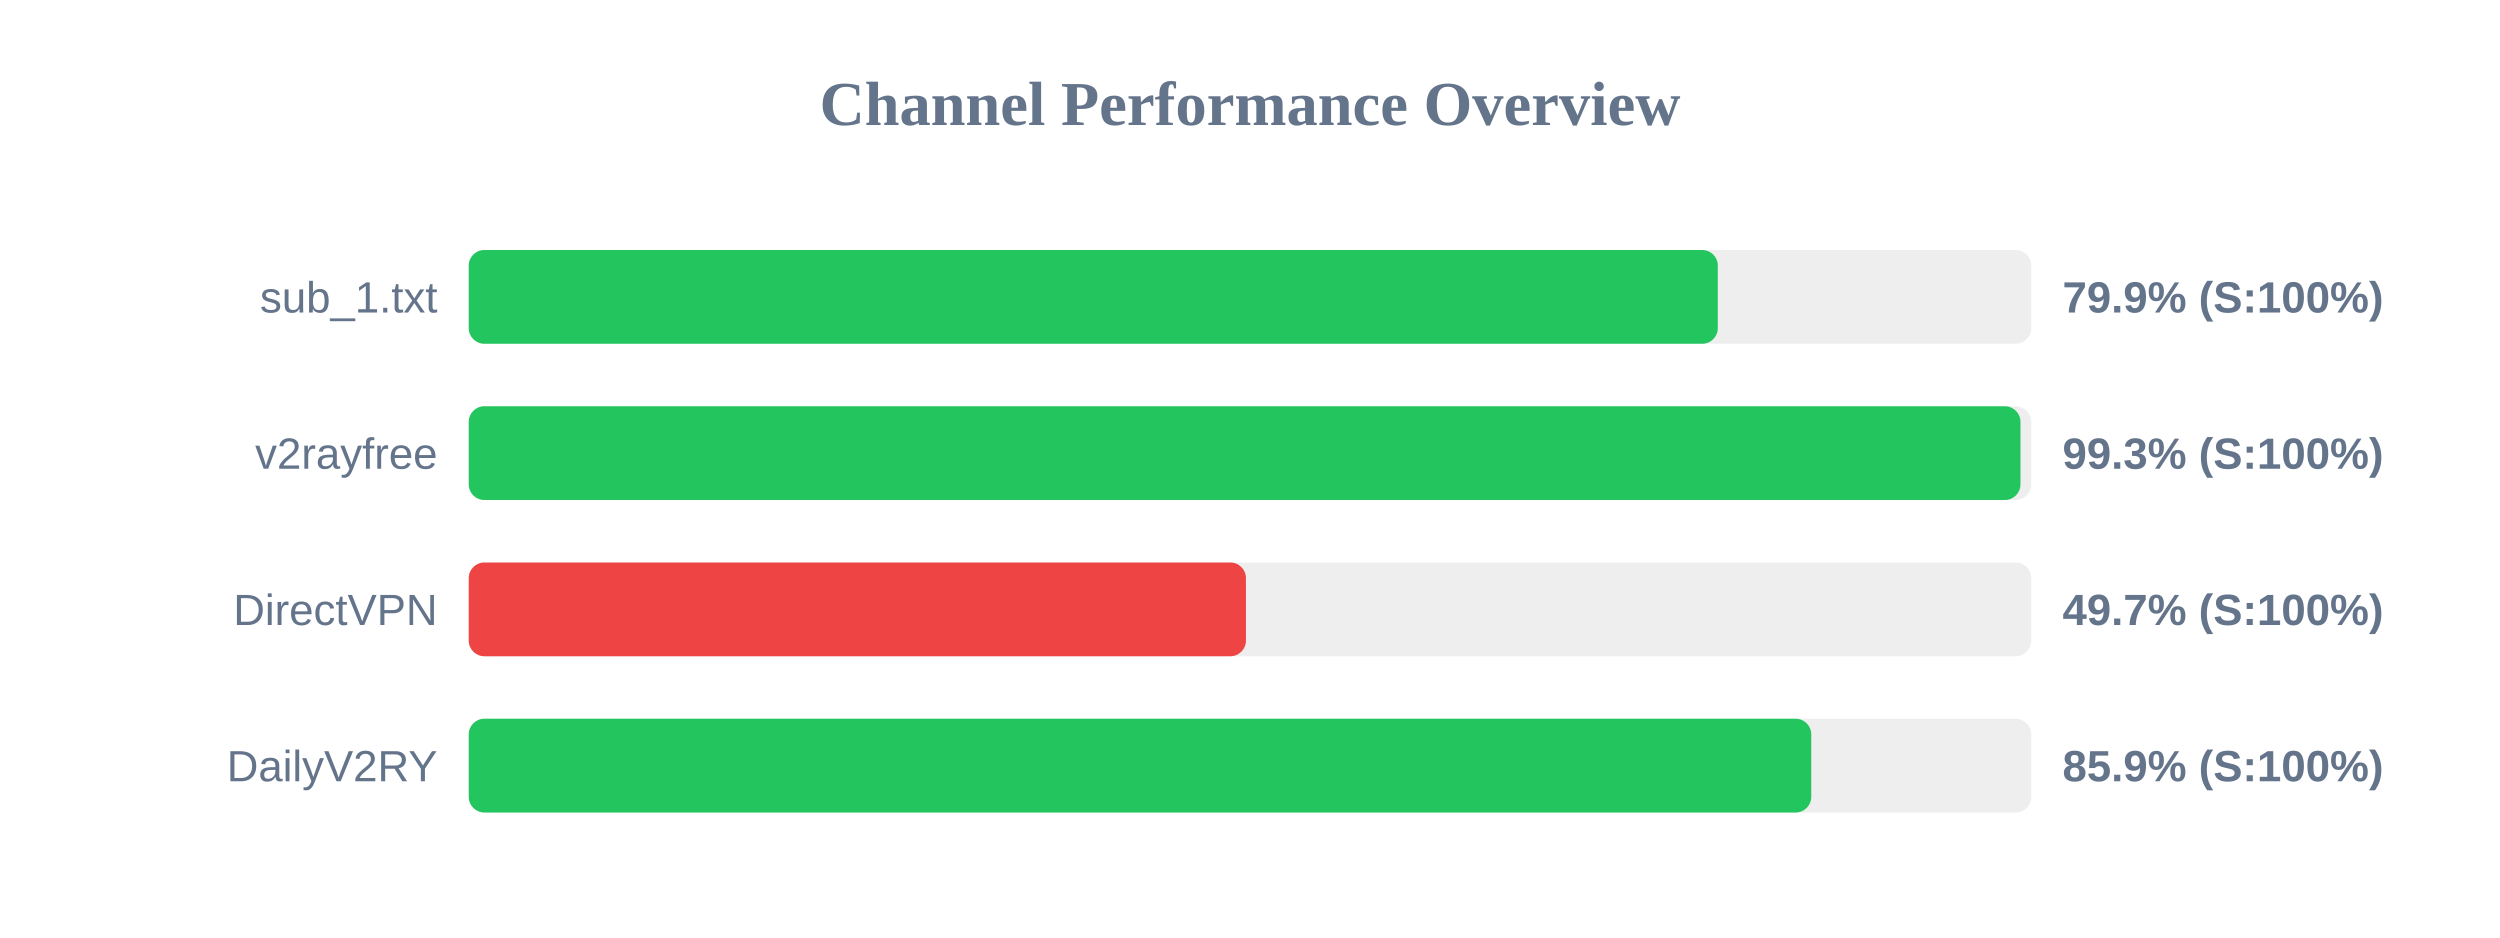
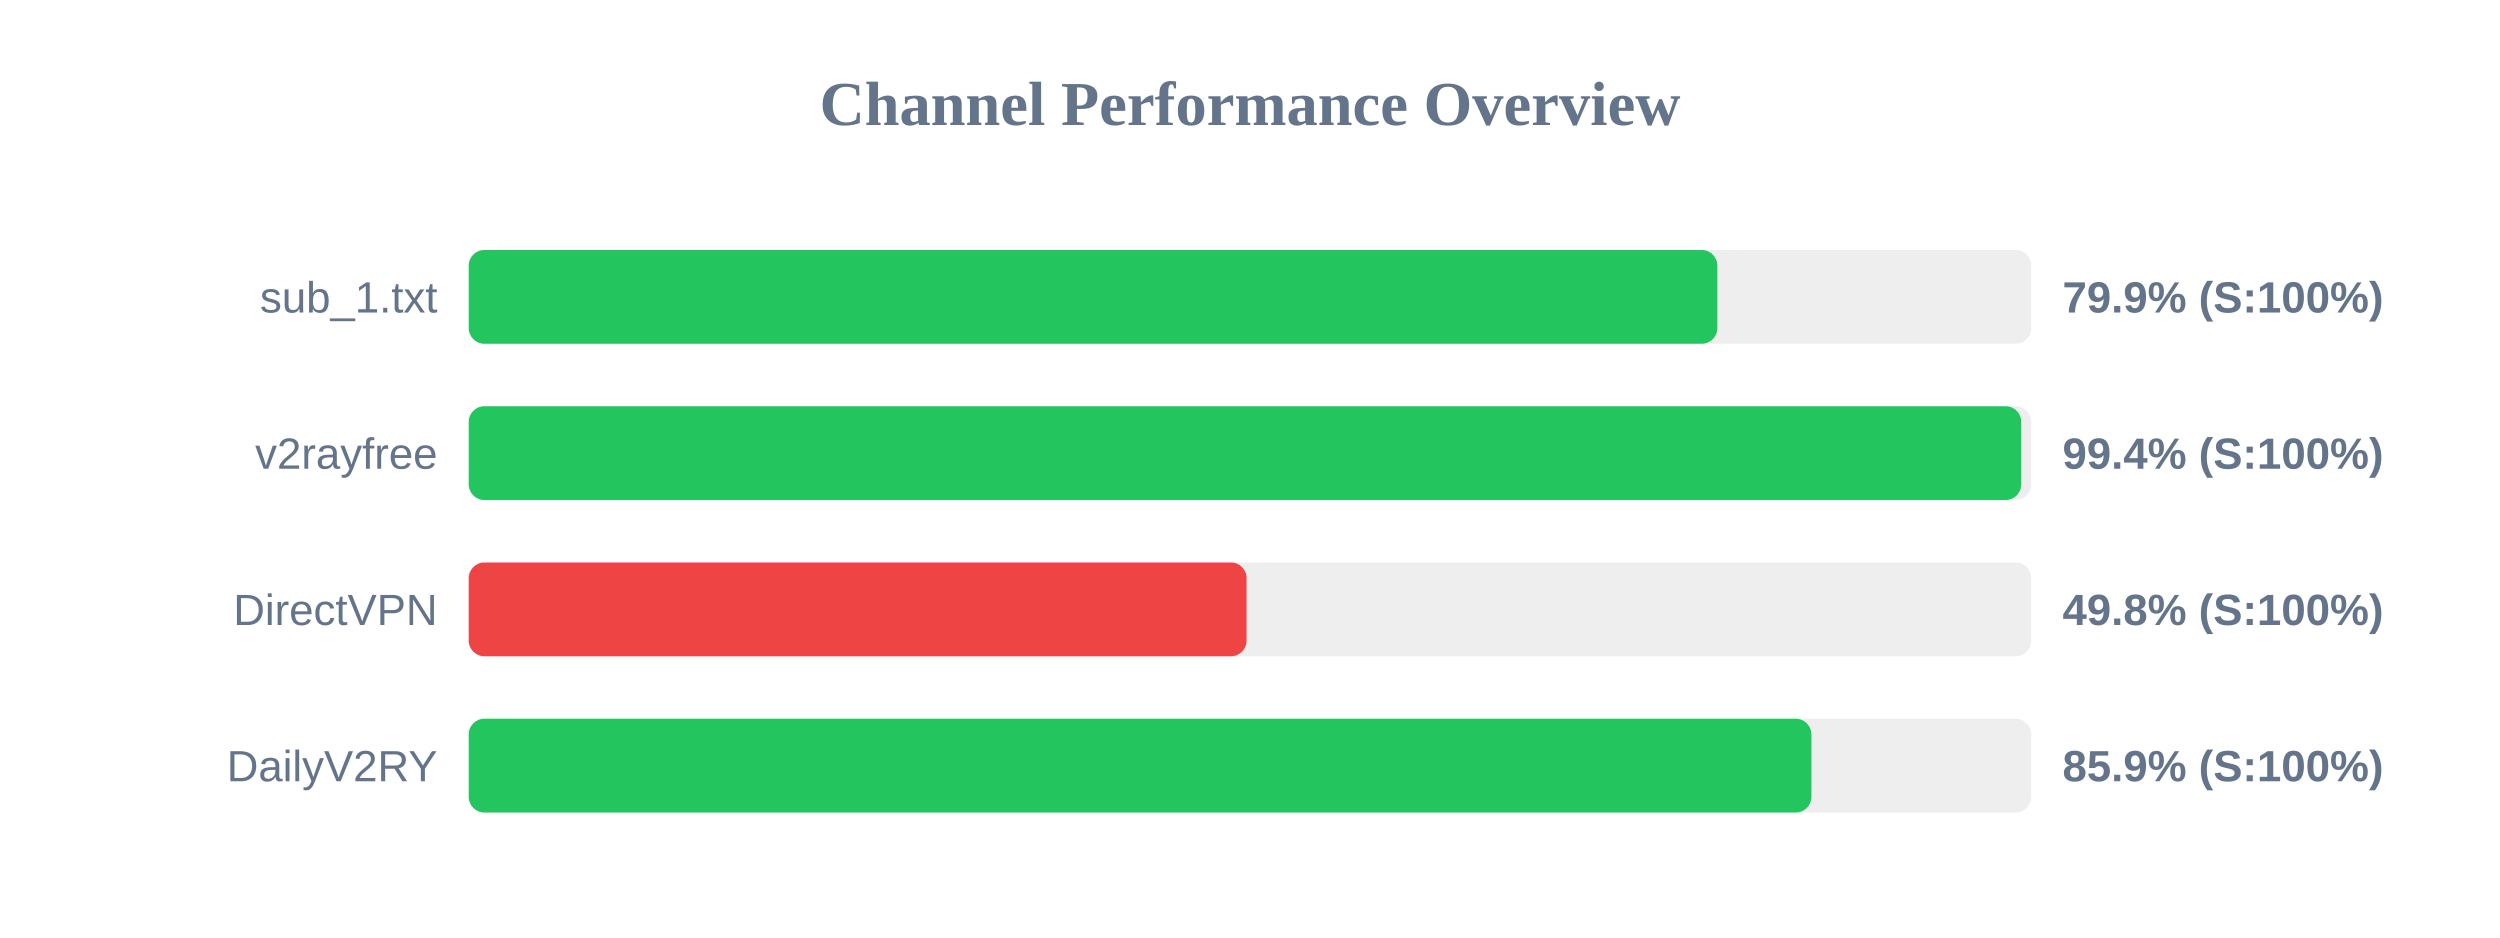
<svg xmlns="http://www.w3.org/2000/svg" width="800" height="300" version="1.1">
  <style>
        .row { font: 14px Arial; fill: #64748b; }
        .score { font: bold 14px Arial; fill: #64748b; }
    </style>
  <text x="400" y="40" text-anchor="middle" font-size="20px" font-weight="bold" fill="#64748b">Channel Performance Overview</text>
  <rect x="150" y="80" width="500" height="30" fill="#eee" rx="5" />
-   <rect x="150" y="80" width="399.7" height="30" fill="#22c55e" rx="5" />
+   <rect x="150" y="80" width="399.55" height="30" fill="#22c55e" rx="5" />
  <text x="140" y="100" text-anchor="end" class="row">sub_1.txt</text>
  <text x="660" y="100" text-anchor="start" class="score">79.9% (S:100%)</text>
  <rect x="150" y="130" width="500" height="30" fill="#eee" rx="5" />
-   <rect x="150" y="130" width="496.55" height="30" fill="#22c55e" rx="5" />
+   <rect x="150" y="130" width="496.8" height="30" fill="#22c55e" rx="5" />
  <text x="140" y="150" text-anchor="end" class="row">v2rayfree</text>
-   <text x="660" y="150" text-anchor="start" class="score">99.3% (S:100%)</text>
+   <text x="660" y="150" text-anchor="start" class="score">99.4% (S:100%)</text>
  <rect x="150" y="180" width="500" height="30" fill="#eee" rx="5" />
-   <rect x="150" y="180" width="248.7" height="30" fill="#ef4444" rx="5" />
+   <rect x="150" y="180" width="248.9" height="30" fill="#ef4444" rx="5" />
  <text x="140" y="200" text-anchor="end" class="row">DirectVPN</text>
-   <text x="660" y="200" text-anchor="start" class="score">49.7% (S:100%)</text>
+   <text x="660" y="200" text-anchor="start" class="score">49.8% (S:100%)</text>
  <rect x="150" y="230" width="500" height="30" fill="#eee" rx="5" />
-   <rect x="150" y="230" width="429.6" height="30" fill="#22c55e" rx="5" />
+   <rect x="150" y="230" width="429.65" height="30" fill="#22c55e" rx="5" />
  <text x="140" y="250" text-anchor="end" class="row">DailyV2RY</text>
  <text x="660" y="250" text-anchor="start" class="score">85.9% (S:100%)</text>
</svg>
